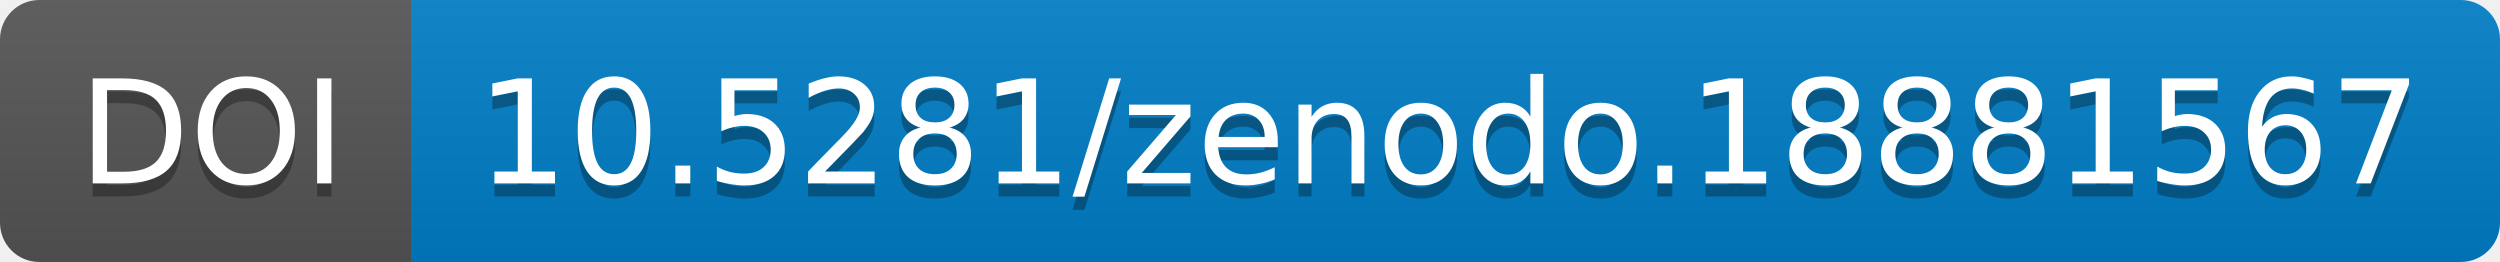
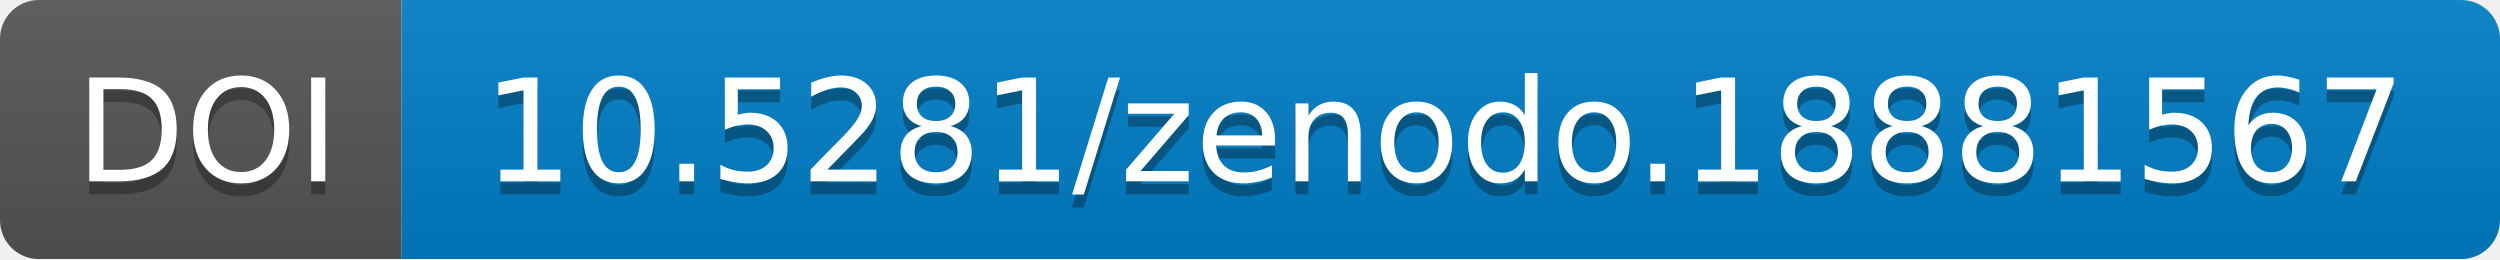
- <svg xmlns="http://www.w3.org/2000/svg" width="190.844" height="20">
+ <svg xmlns="http://www.w3.org/2000/svg" width="193.0" height="20">
  <linearGradient id="b" x2="0" y2="100%">
    <stop offset="0" stop-color="#bbb" stop-opacity=".1" />
    <stop offset="1" stop-opacity=".1" />
  </linearGradient>
-   <mask id="a" width="190.844" height="20">
-     <rect width="190.844" height="20" rx="3" fill="#fff" />
+   <mask id="a" width="193.0" height="20">
+     <rect width="193.0" height="20" rx="3" fill="#fff" />
  </mask>
  <g mask="url(#a)">
-     <path fill="#555" d="M0 0h31.375v20H0z" />
-     <path fill="#007ec6" d="M31.375 0h159.469v20H31.375z" />
-     <path fill="url(#b)" d="M0 0h190.844v20H0z" />
+     <path fill="#555" d="M0 0h31.0v20H0z" />
+     <path fill="#007ec6" d="M31.0 0h162.0v20H31.0z" />
+     <path fill="url(#b)" d="M0 0h193.0v20H0z" />
  </g>
  <g fill="#fff" text-anchor="middle" font-family="DejaVu Sans,         Verdana,Geneva,sans-serif" font-size="11">
-     <text x="16.188" y="15" fill="#010101" fill-opacity=".3">
+     <text x="16.0" y="15" fill="#010101" fill-opacity=".3">
                DOI
            </text>
-     <text x="16.188" y="14">
+     <text x="16.0" y="14">
                DOI
            </text>
-     <text x="110.609" y="15" fill="#010101" fill-opacity=".3">
+     <text x="111.5" y="15" fill="#010101" fill-opacity=".3">
                10.5281/zenodo.18881567
            </text>
-     <text x="110.609" y="14">
+     <text x="111.5" y="14">
                10.5281/zenodo.18881567
            </text>
  </g>
</svg>
